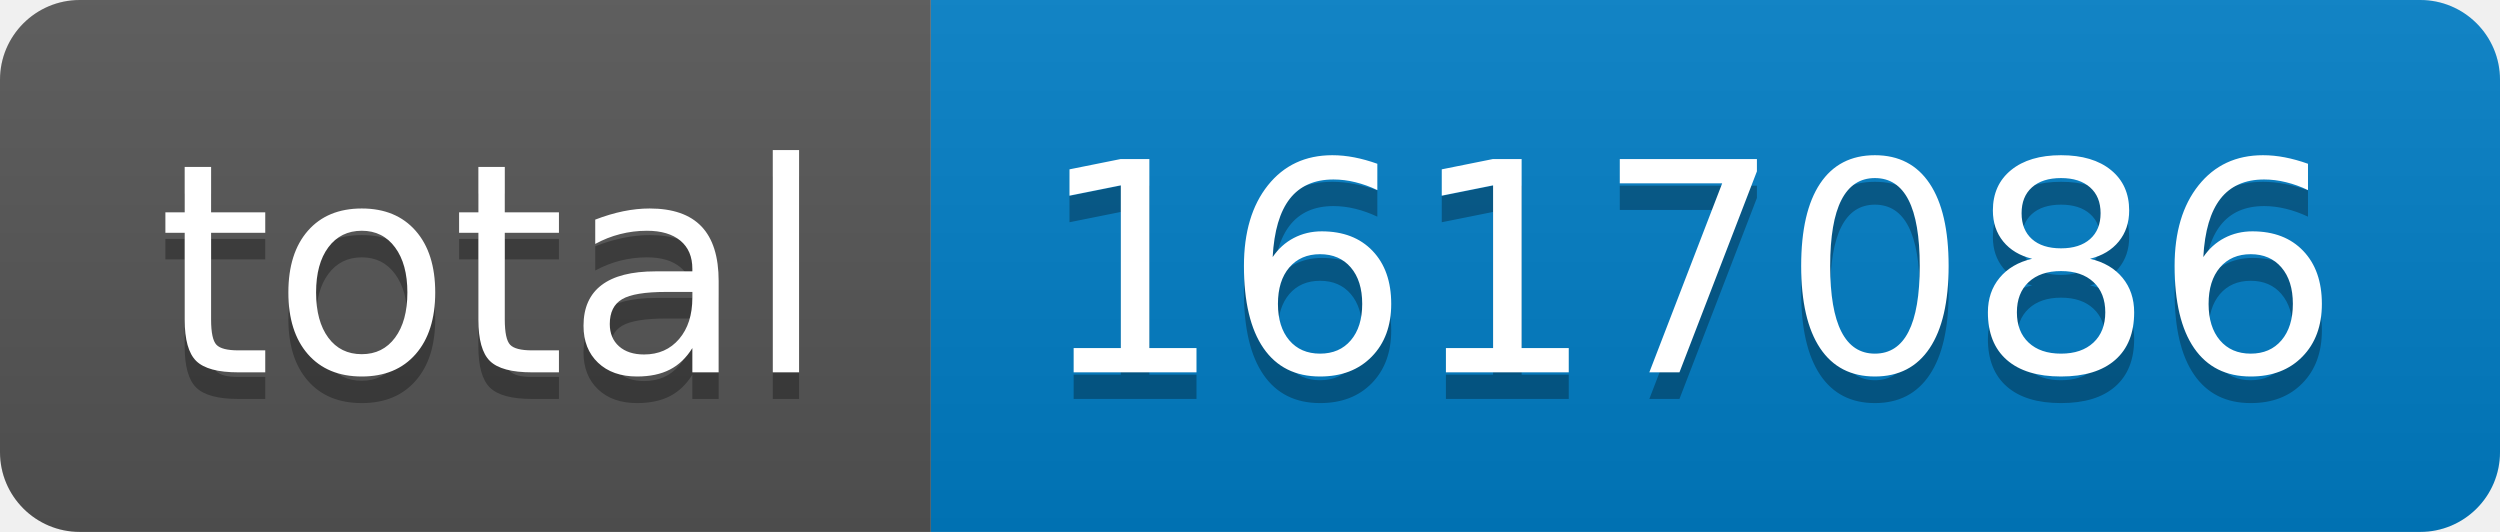
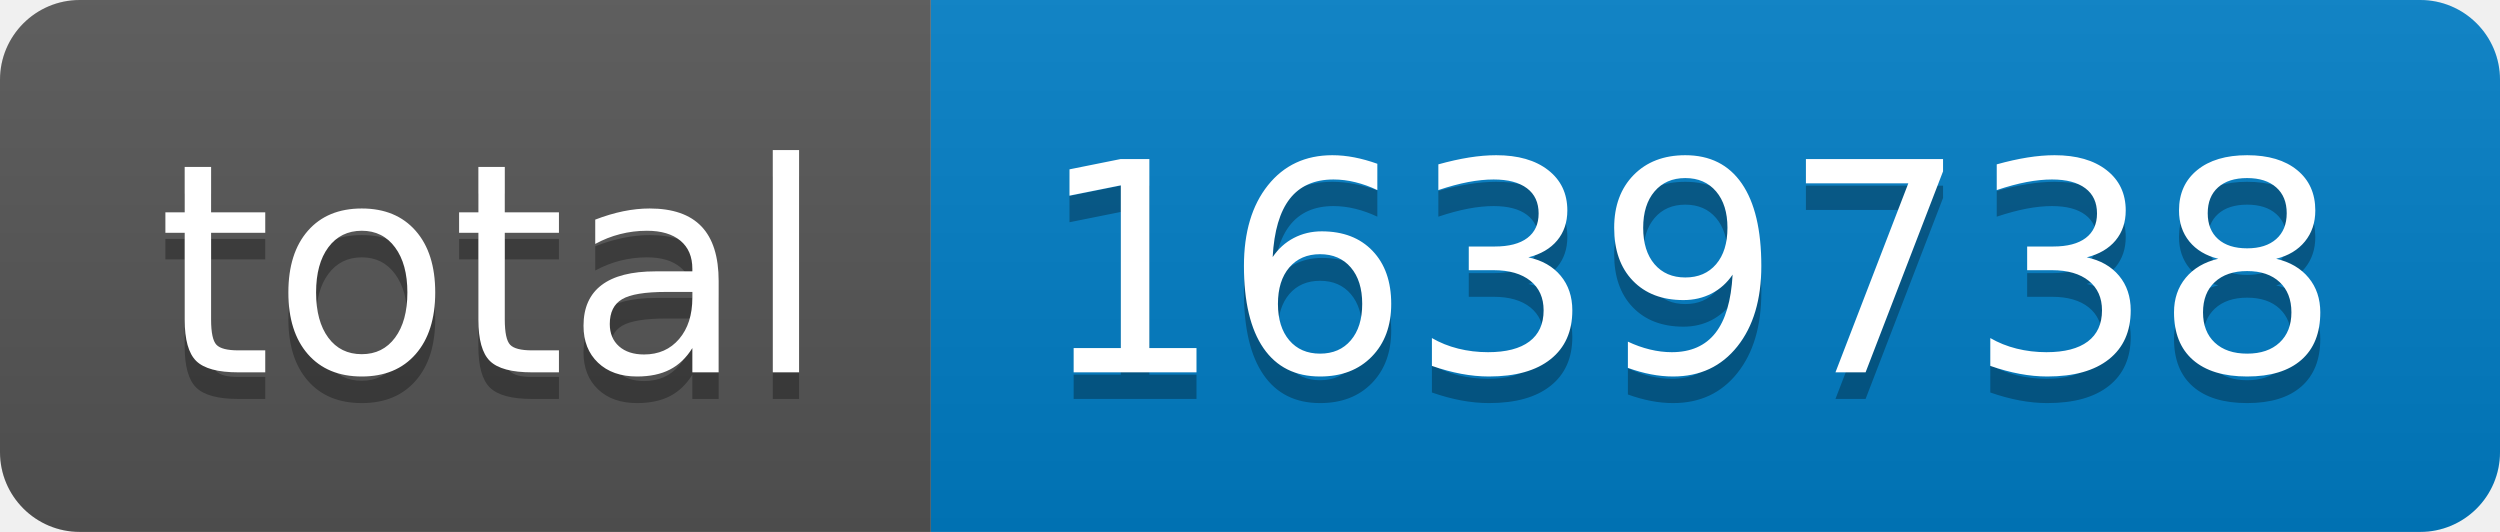
- <svg xmlns="http://www.w3.org/2000/svg" width="94" height="20" role="img" aria-label="total: 1617086">
+ <svg xmlns="http://www.w3.org/2000/svg" width="94" height="20" role="img" aria-label="total: 1639738">
  <linearGradient id="s" x2="0" y2="100%">
    <stop offset="0" stop-color="#bbb" stop-opacity=".1" />
    <stop offset="1" stop-opacity=".1" />
  </linearGradient>
  <clipPath id="r">
    <rect width="94" height="20" rx="3" fill="#fff" />
  </clipPath>
  <g clip-path="url(#r)">
    <rect width="35" height="20" fill="#555" />
    <rect x="35" width="59" height="20" fill="#007ec6" />
    <rect width="94" height="20" fill="url(#s)" />
  </g>
  <g fill="#fff" text-anchor="middle" font-family="Verdana,Geneva,DejaVu Sans,sans-serif" text-rendering="geometricPrecision" font-size="110">
    <text aria-hidden="true" x="185" y="150" fill="#010101" fill-opacity=".3" transform="scale(.1)" textLength="250">total</text>
    <text x="185" y="140" transform="scale(.1)" fill="#fff" textLength="250">total</text>
-     <text aria-hidden="true" x="635" y="150" fill="#010101" fill-opacity=".3" transform="scale(.1)" textLength="490">1617086</text>
-     <text x="635" y="140" transform="scale(.1)" fill="#fff" textLength="490">1617086</text>
+     <text aria-hidden="true" x="635" y="150" fill="#010101" fill-opacity=".3" transform="scale(.1)" textLength="490">1639738</text>
+     <text x="635" y="140" transform="scale(.1)" fill="#fff" textLength="490">1639738</text>
  </g>
</svg>
